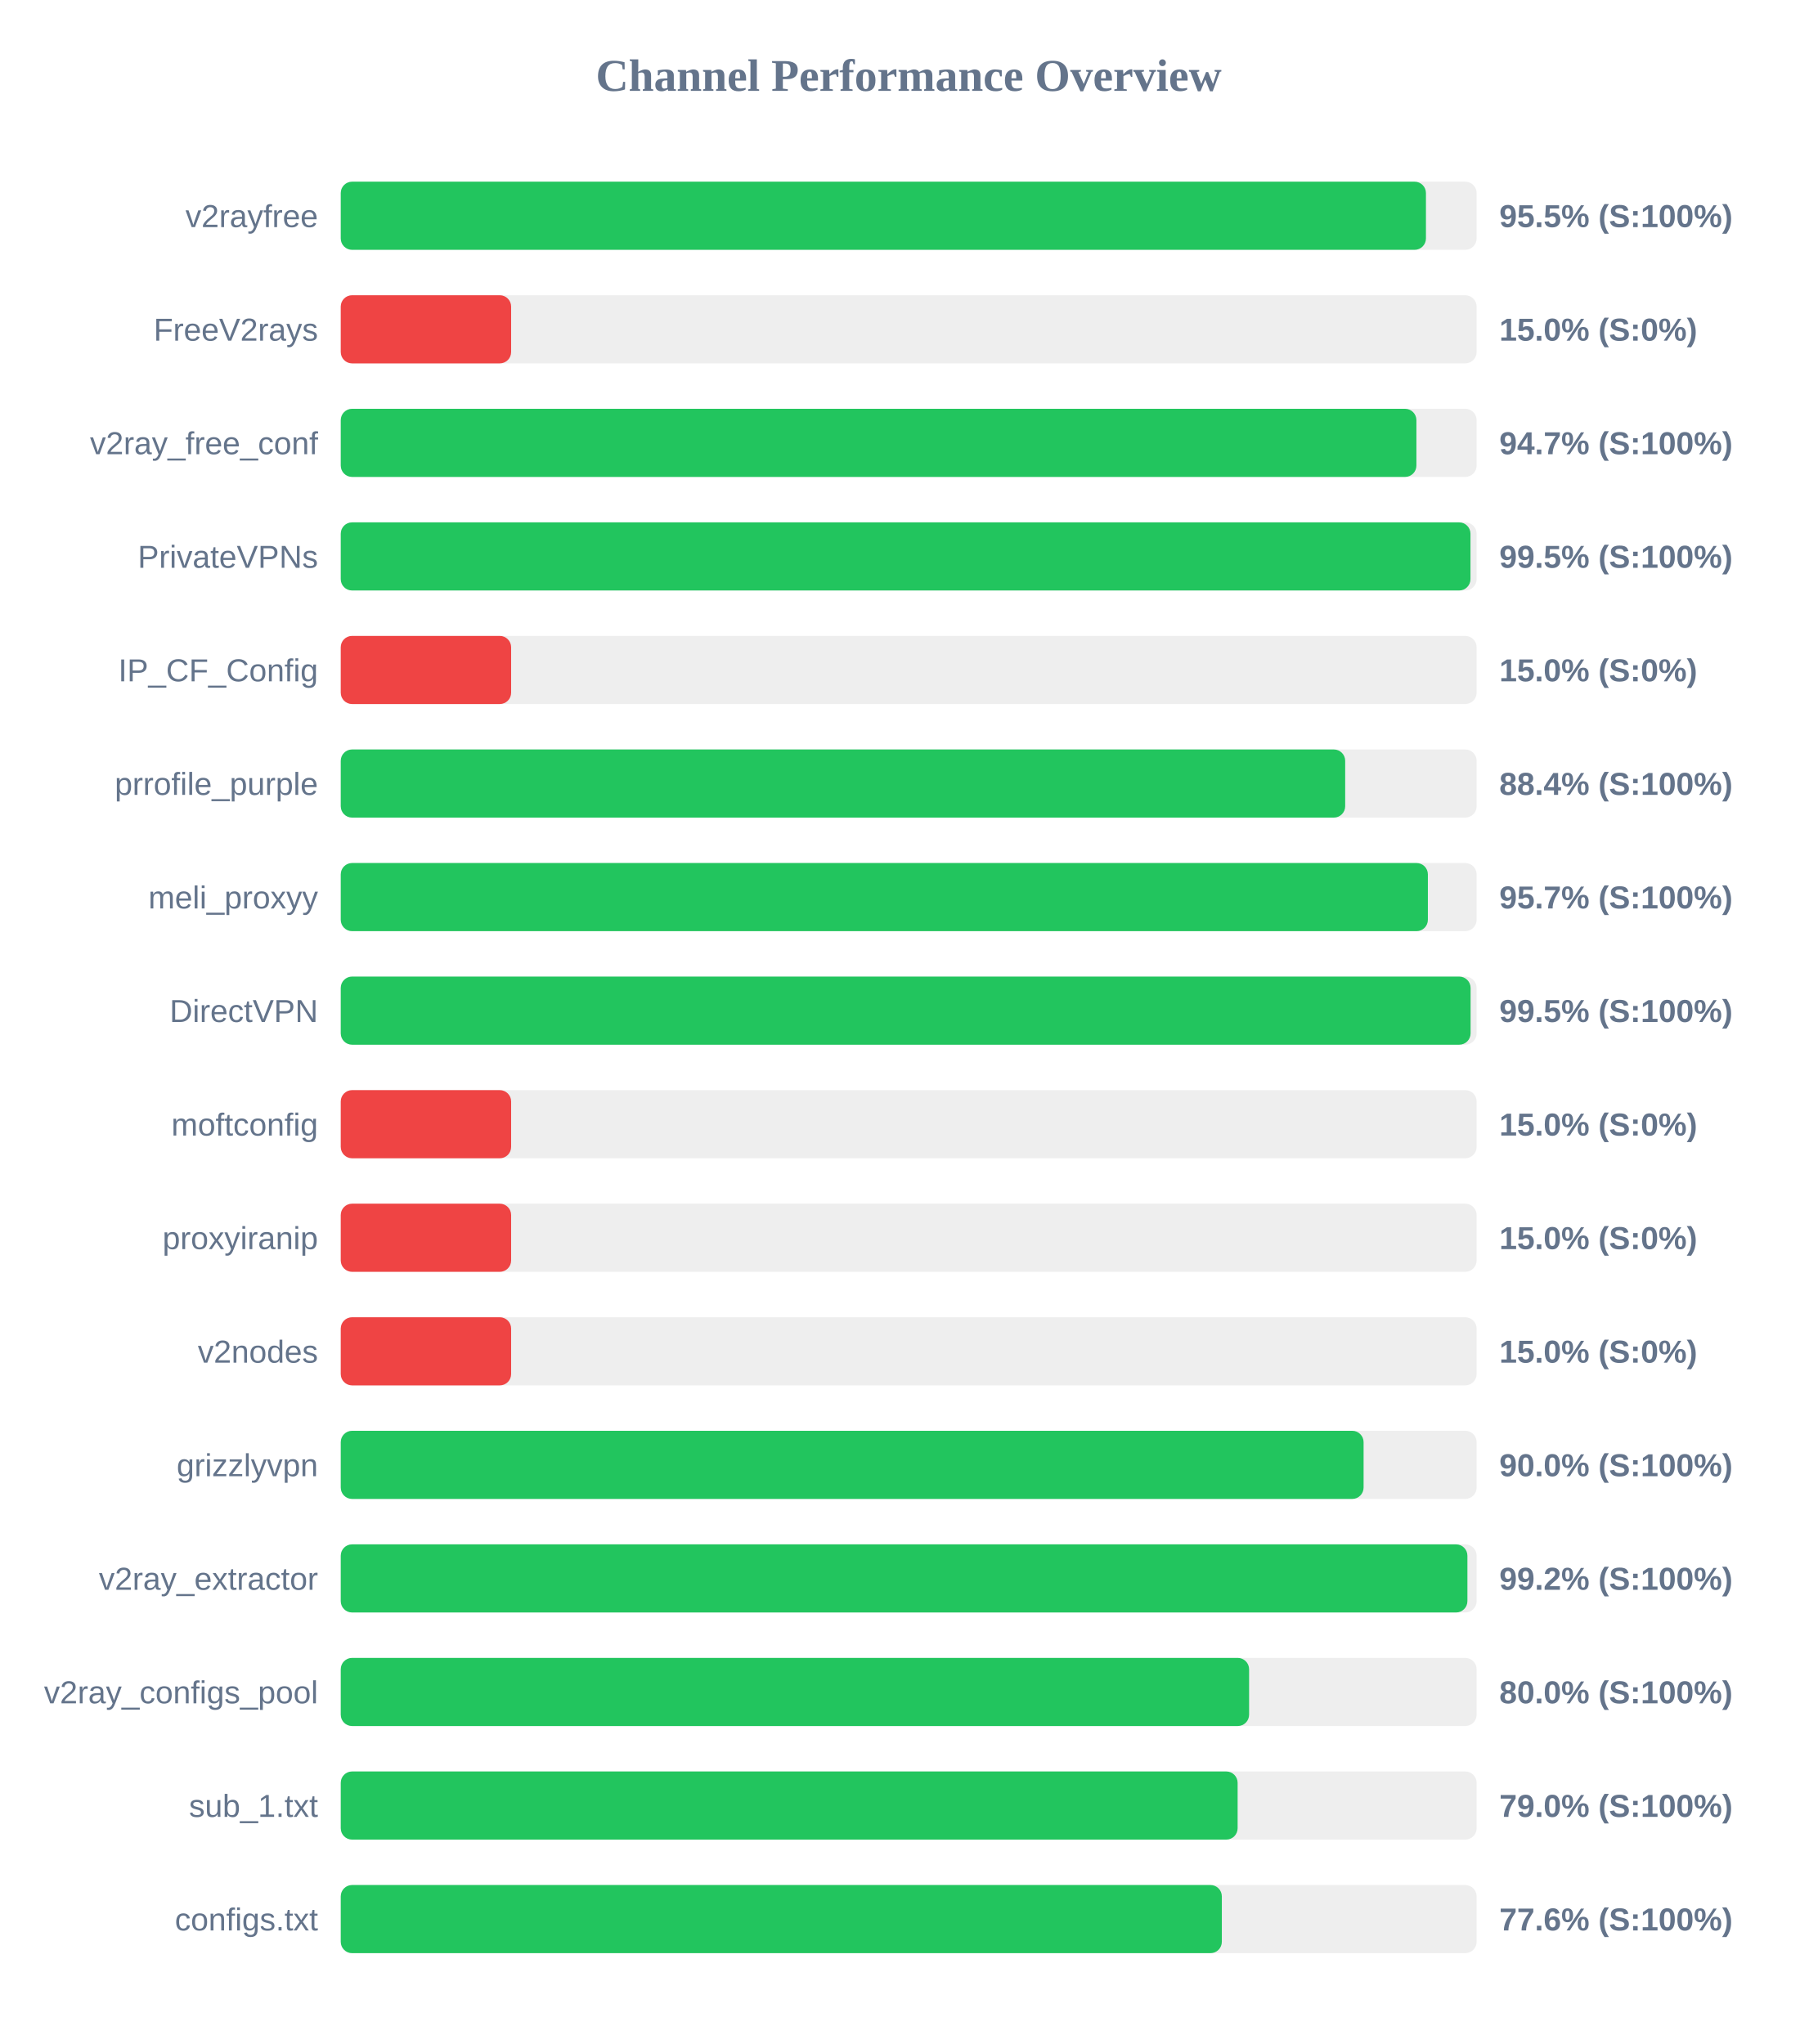
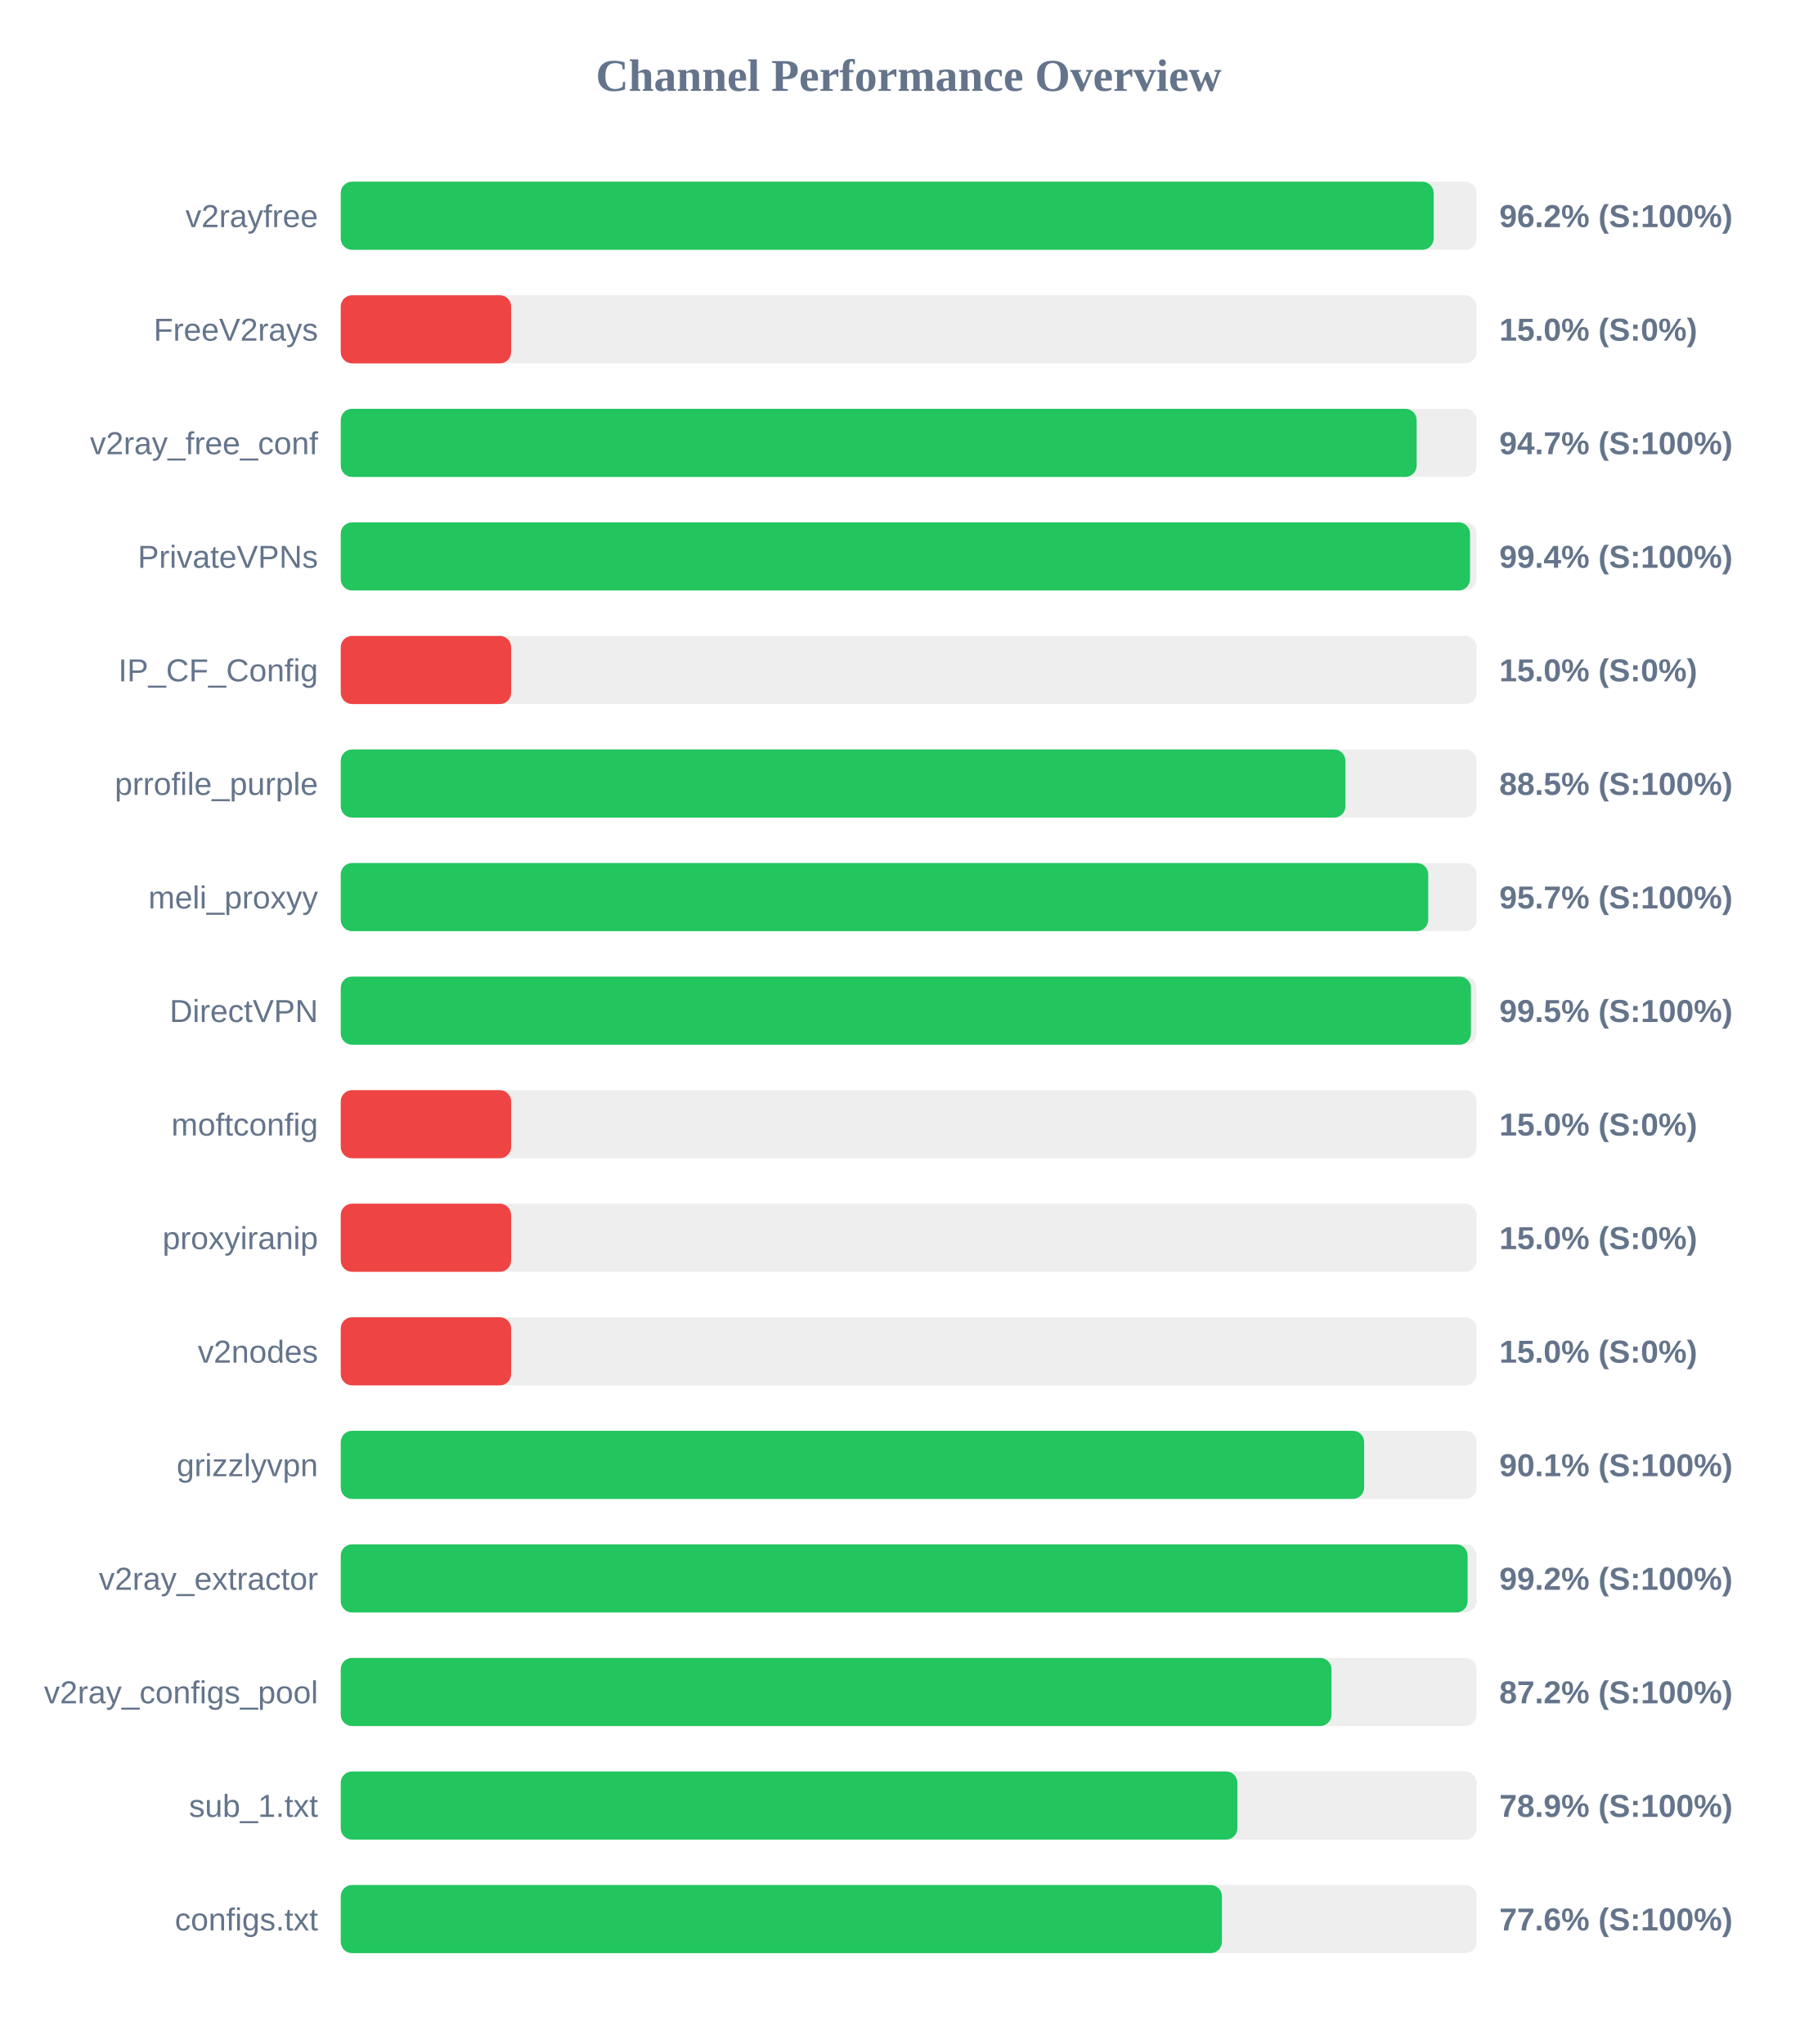
<svg xmlns="http://www.w3.org/2000/svg" width="800" height="900" version="1.1">
  <style>
        .row { font: 14px Arial; fill: #64748b; }
        .score { font: bold 14px Arial; fill: #64748b; }
    </style>
  <text x="400" y="40" text-anchor="middle" font-size="20px" font-weight="bold" fill="#64748b">Channel Performance Overview</text>
  <rect x="150" y="80" width="500" height="30" fill="#eee" rx="5" />
-   <rect x="150" y="80" width="477.7" height="30" fill="#22c55e" rx="5" />
+   <rect x="150" y="80" width="481.1" height="30" fill="#22c55e" rx="5" />
  <text x="140" y="100" text-anchor="end" class="row">v2rayfree</text>
-   <text x="660" y="100" text-anchor="start" class="score">95.5% (S:100%)</text>
+   <text x="660" y="100" text-anchor="start" class="score">96.2% (S:100%)</text>
  <rect x="150" y="130" width="500" height="30" fill="#eee" rx="5" />
  <rect x="150" y="130" width="75.0" height="30" fill="#ef4444" rx="5" />
  <text x="140" y="150" text-anchor="end" class="row">FreeV2rays</text>
  <text x="660" y="150" text-anchor="start" class="score">15.0% (S:0%)</text>
  <rect x="150" y="180" width="500" height="30" fill="#eee" rx="5" />
-   <rect x="150" y="180" width="473.5" height="30" fill="#22c55e" rx="5" />
+   <rect x="150" y="180" width="473.6" height="30" fill="#22c55e" rx="5" />
  <text x="140" y="200" text-anchor="end" class="row">v2ray_free_conf</text>
  <text x="660" y="200" text-anchor="start" class="score">94.7% (S:100%)</text>
  <rect x="150" y="230" width="500" height="30" fill="#eee" rx="5" />
-   <rect x="150" y="230" width="497.3" height="30" fill="#22c55e" rx="5" />
+   <rect x="150" y="230" width="497.1" height="30" fill="#22c55e" rx="5" />
  <text x="140" y="250" text-anchor="end" class="row">PrivateVPNs</text>
-   <text x="660" y="250" text-anchor="start" class="score">99.5% (S:100%)</text>
+   <text x="660" y="250" text-anchor="start" class="score">99.4% (S:100%)</text>
  <rect x="150" y="280" width="500" height="30" fill="#eee" rx="5" />
  <rect x="150" y="280" width="75.0" height="30" fill="#ef4444" rx="5" />
  <text x="140" y="300" text-anchor="end" class="row">IP_CF_Config</text>
  <text x="660" y="300" text-anchor="start" class="score">15.0% (S:0%)</text>
  <rect x="150" y="330" width="500" height="30" fill="#eee" rx="5" />
-   <rect x="150" y="330" width="442.15" height="30" fill="#22c55e" rx="5" />
+   <rect x="150" y="330" width="442.25" height="30" fill="#22c55e" rx="5" />
  <text x="140" y="350" text-anchor="end" class="row">prrofile_purple</text>
-   <text x="660" y="350" text-anchor="start" class="score">88.4% (S:100%)</text>
+   <text x="660" y="350" text-anchor="start" class="score">88.5% (S:100%)</text>
  <rect x="150" y="380" width="500" height="30" fill="#eee" rx="5" />
-   <rect x="150" y="380" width="478.55" height="30" fill="#22c55e" rx="5" />
+   <rect x="150" y="380" width="478.7" height="30" fill="#22c55e" rx="5" />
  <text x="140" y="400" text-anchor="end" class="row">meli_proxyy</text>
  <text x="660" y="400" text-anchor="start" class="score">95.7% (S:100%)</text>
  <rect x="150" y="430" width="500" height="30" fill="#eee" rx="5" />
-   <rect x="150" y="430" width="497.35" height="30" fill="#22c55e" rx="5" />
+   <rect x="150" y="430" width="497.5" height="30" fill="#22c55e" rx="5" />
  <text x="140" y="450" text-anchor="end" class="row">DirectVPN</text>
  <text x="660" y="450" text-anchor="start" class="score">99.5% (S:100%)</text>
  <rect x="150" y="480" width="500" height="30" fill="#eee" rx="5" />
  <rect x="150" y="480" width="75.0" height="30" fill="#ef4444" rx="5" />
  <text x="140" y="500" text-anchor="end" class="row">moftconfig</text>
  <text x="660" y="500" text-anchor="start" class="score">15.0% (S:0%)</text>
  <rect x="150" y="530" width="500" height="30" fill="#eee" rx="5" />
  <rect x="150" y="530" width="75.0" height="30" fill="#ef4444" rx="5" />
  <text x="140" y="550" text-anchor="end" class="row">proxyiranip</text>
  <text x="660" y="550" text-anchor="start" class="score">15.0% (S:0%)</text>
  <rect x="150" y="580" width="500" height="30" fill="#eee" rx="5" />
  <rect x="150" y="580" width="75.0" height="30" fill="#ef4444" rx="5" />
  <text x="140" y="600" text-anchor="end" class="row">v2nodes</text>
  <text x="660" y="600" text-anchor="start" class="score">15.0% (S:0%)</text>
  <rect x="150" y="630" width="500" height="30" fill="#eee" rx="5" />
-   <rect x="150" y="630" width="450.25" height="30" fill="#22c55e" rx="5" />
+   <rect x="150" y="630" width="450.5" height="30" fill="#22c55e" rx="5" />
  <text x="140" y="650" text-anchor="end" class="row">grizzlyvpn</text>
-   <text x="660" y="650" text-anchor="start" class="score">90.0% (S:100%)</text>
+   <text x="660" y="650" text-anchor="start" class="score">90.1% (S:100%)</text>
  <rect x="150" y="680" width="500" height="30" fill="#eee" rx="5" />
-   <rect x="150" y="680" width="495.95" height="30" fill="#22c55e" rx="5" />
+   <rect x="150" y="680" width="496.05" height="30" fill="#22c55e" rx="5" />
  <text x="140" y="700" text-anchor="end" class="row">v2ray_extractor</text>
  <text x="660" y="700" text-anchor="start" class="score">99.2% (S:100%)</text>
  <rect x="150" y="730" width="500" height="30" fill="#eee" rx="5" />
-   <rect x="150" y="730" width="399.85" height="30" fill="#22c55e" rx="5" />
+   <rect x="150" y="730" width="436.1" height="30" fill="#22c55e" rx="5" />
  <text x="140" y="750" text-anchor="end" class="row">v2ray_configs_pool</text>
-   <text x="660" y="750" text-anchor="start" class="score">80.0% (S:100%)</text>
+   <text x="660" y="750" text-anchor="start" class="score">87.2% (S:100%)</text>
  <rect x="150" y="780" width="500" height="30" fill="#eee" rx="5" />
-   <rect x="150" y="780" width="394.8" height="30" fill="#22c55e" rx="5" />
+   <rect x="150" y="780" width="394.7" height="30" fill="#22c55e" rx="5" />
  <text x="140" y="800" text-anchor="end" class="row">sub_1.txt</text>
-   <text x="660" y="800" text-anchor="start" class="score">79.0% (S:100%)</text>
+   <text x="660" y="800" text-anchor="start" class="score">78.9% (S:100%)</text>
  <rect x="150" y="830" width="500" height="30" fill="#eee" rx="5" />
-   <rect x="150" y="830" width="387.85" height="30" fill="#22c55e" rx="5" />
+   <rect x="150" y="830" width="387.9" height="30" fill="#22c55e" rx="5" />
  <text x="140" y="850" text-anchor="end" class="row">configs.txt</text>
  <text x="660" y="850" text-anchor="start" class="score">77.6% (S:100%)</text>
</svg>
